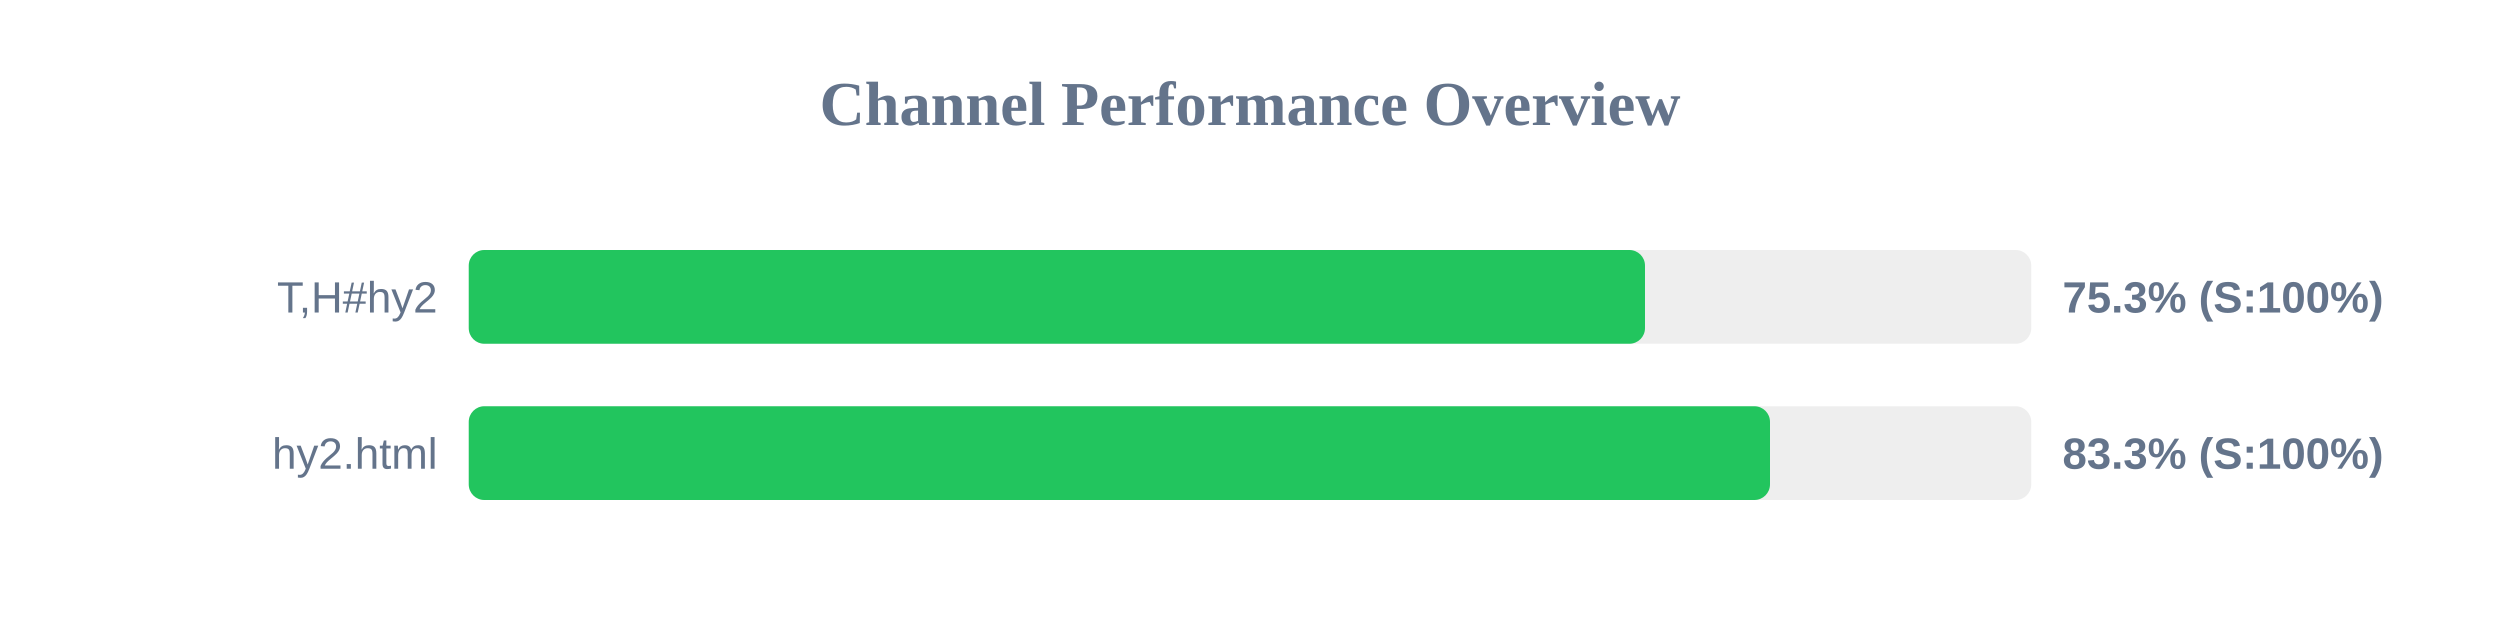
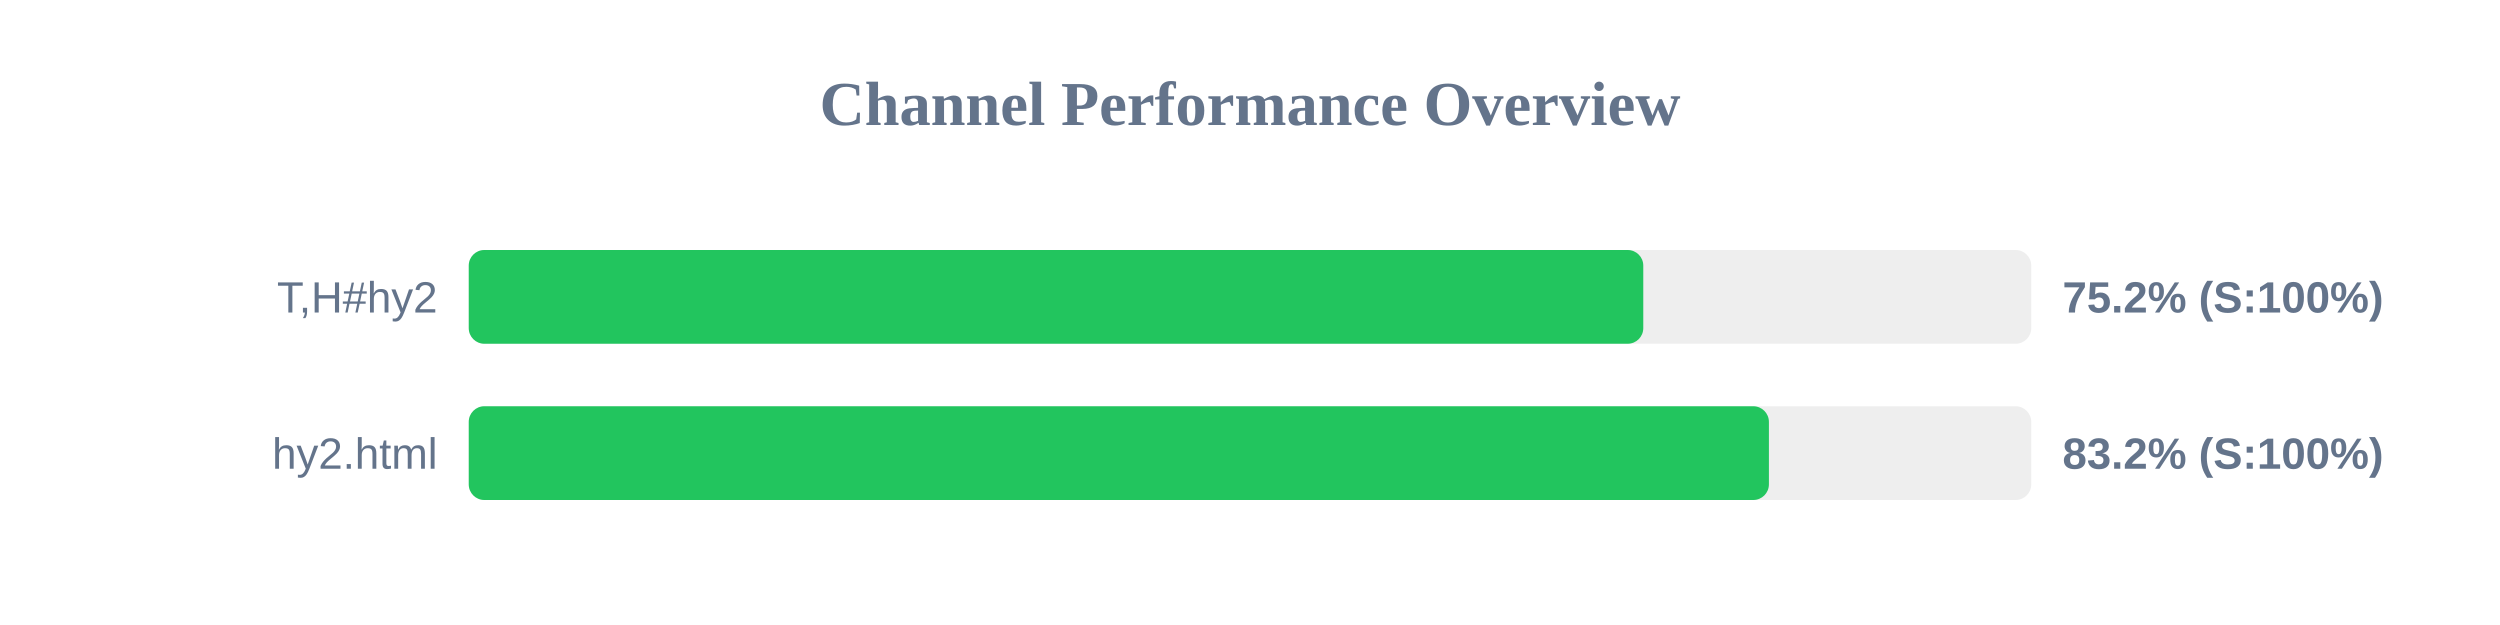
<svg xmlns="http://www.w3.org/2000/svg" width="800" height="200" version="1.1">
  <style>
        .row { font: 14px Arial; fill: #64748b; }
        .score { font: bold 14px Arial; fill: #64748b; }
    </style>
  <text x="400" y="40" text-anchor="middle" font-size="20px" font-weight="bold" fill="#64748b">Channel Performance Overview</text>
  <rect x="150" y="80" width="500" height="30" fill="#eee" rx="5" />
-   <rect x="150" y="80" width="376.4" height="30" fill="#22c55e" rx="5" />
+   <rect x="150" y="80" width="375.85" height="30" fill="#22c55e" rx="5" />
  <text x="140" y="100" text-anchor="end" class="row">T,H#hy2</text>
-   <text x="660" y="100" text-anchor="start" class="score">75.3% (S:100%)</text>
+   <text x="660" y="100" text-anchor="start" class="score">75.2% (S:100%)</text>
  <rect x="150" y="130" width="500" height="30" fill="#eee" rx="5" />
-   <rect x="150" y="130" width="416.4" height="30" fill="#22c55e" rx="5" />
+   <rect x="150" y="130" width="416.05" height="30" fill="#22c55e" rx="5" />
  <text x="140" y="150" text-anchor="end" class="row">hy2.html</text>
-   <text x="660" y="150" text-anchor="start" class="score">83.3% (S:100%)</text>
+   <text x="660" y="150" text-anchor="start" class="score">83.2% (S:100%)</text>
</svg>
